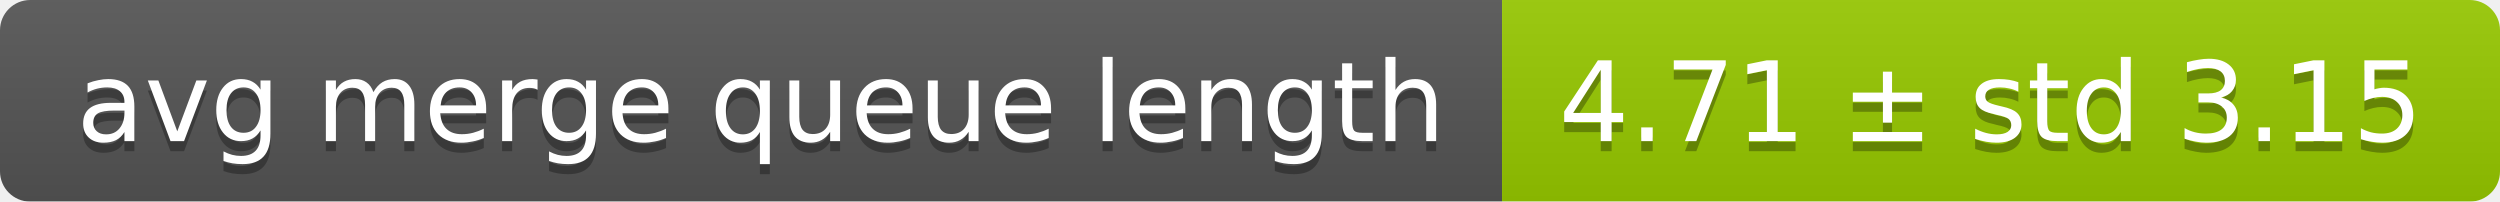
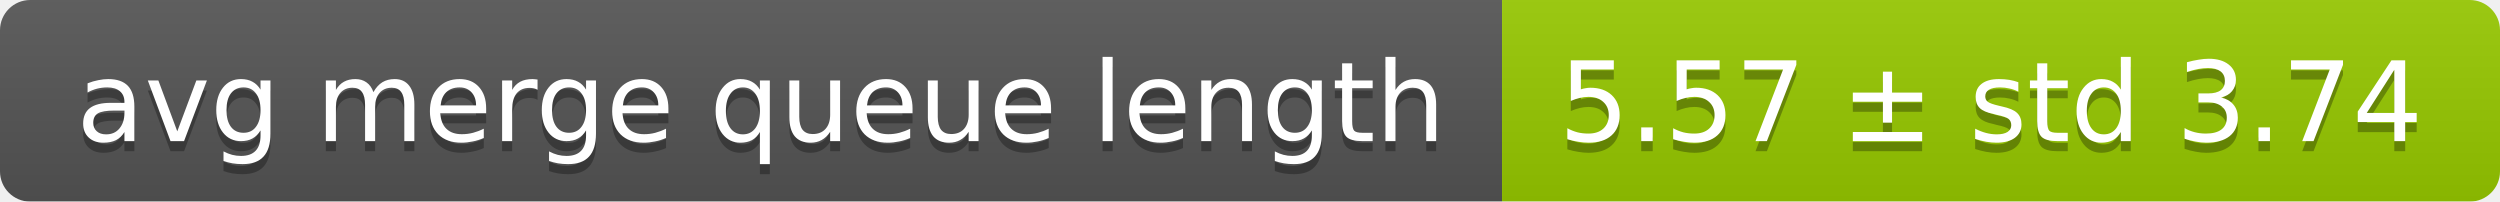
<svg xmlns="http://www.w3.org/2000/svg" width="248" height="20">
  <linearGradient id="smooth" x2="0" y2="100%">
    <stop offset="0" stop-color="#bbb" stop-opacity=".1" />
    <stop offset="1" stop-opacity=".1" />
  </linearGradient>
  <mask id="round">
    <rect width="248" height="20" rx="3" fill="#fff" />
  </mask>
  <g mask="url(#round)">
    <rect width="149" height="20" fill="#555" />
    <rect x="149" width="99" height="20" fill="#97ca00" />
    <rect width="248" height="20" fill="url(#smooth)" />
  </g>
  <g fill="#fff" text-anchor="middle" font-family="DejaVu Sans,Verdana,Geneva,sans-serif" font-size="11">
    <text x="75.5" y="15" fill="#010101" fill-opacity=".3">avg merge queue length</text>
    <text x="75.5" y="14">avg merge queue length</text>
-     <text x="197.5" y="15" fill="#010101" fill-opacity=".3">4.71 ± std 3.15</text>
-     <text x="197.5" y="14">4.71 ± std 3.15</text>
+     <text x="197.5" y="15" fill="#010101" fill-opacity=".3">5.57 ± std 3.74</text>
+     <text x="197.5" y="14">5.57 ± std 3.74</text>
  </g>
</svg>
